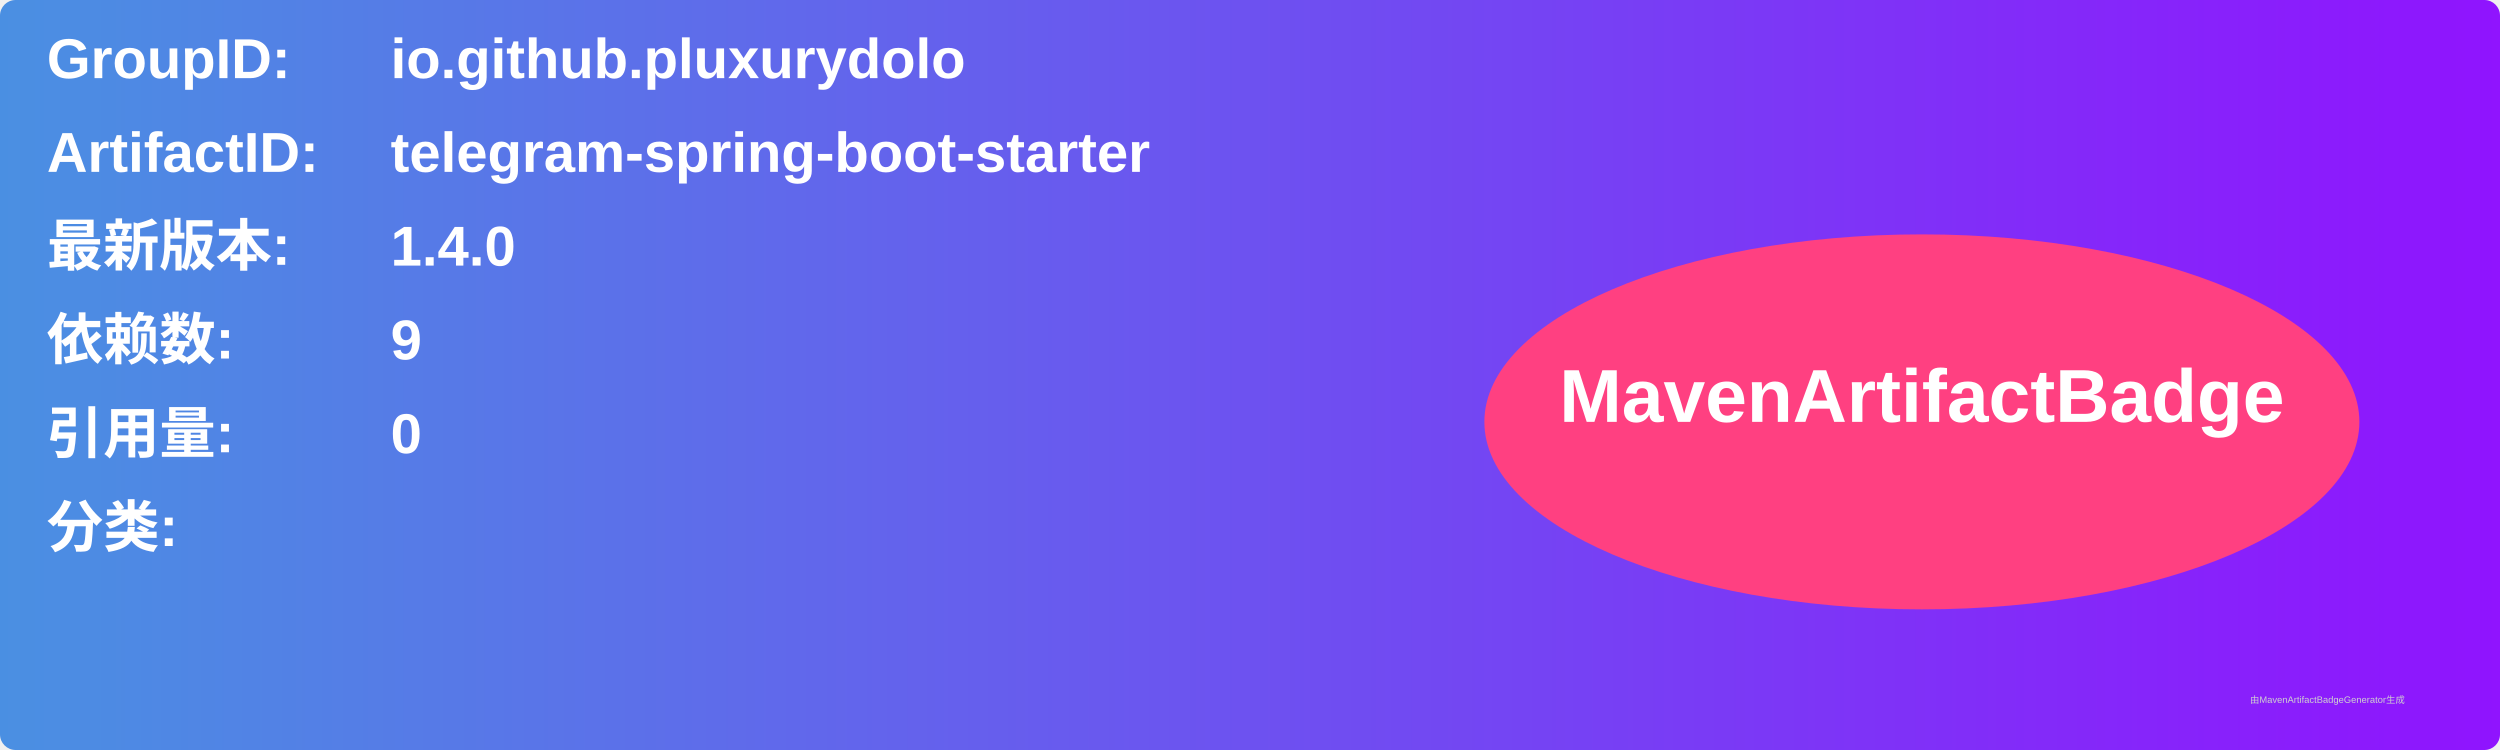
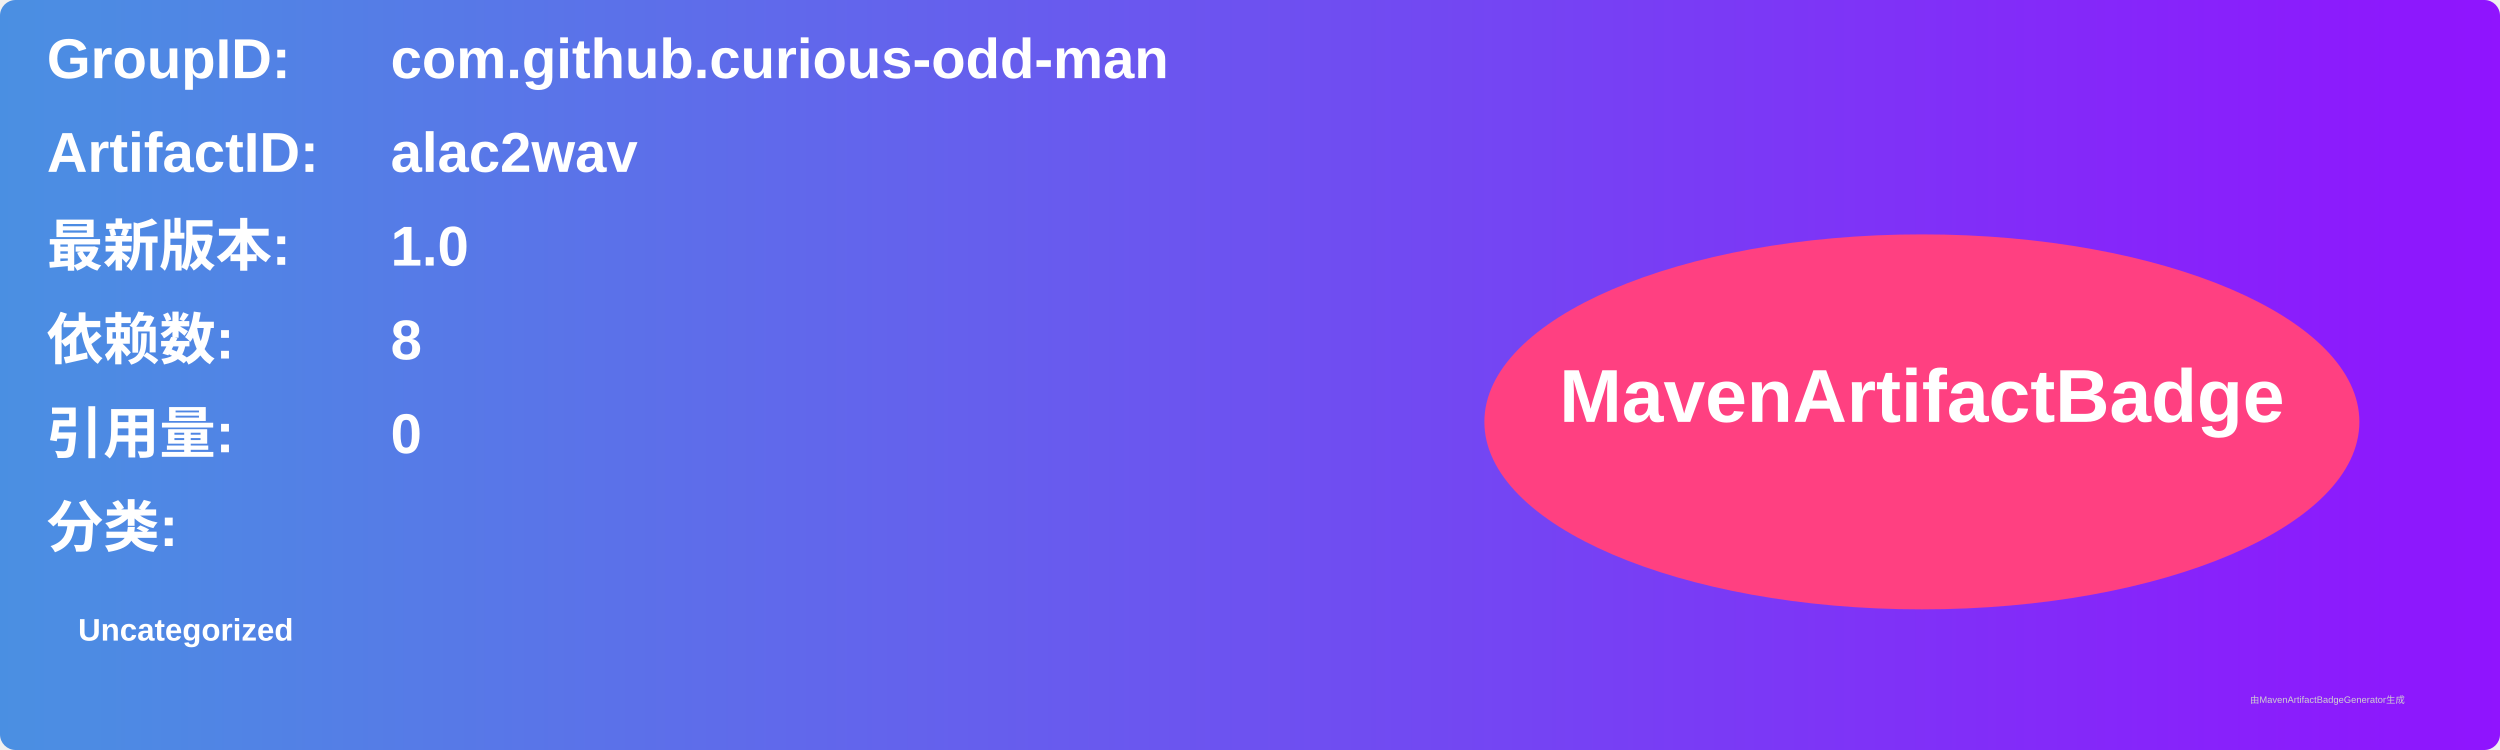
<svg xmlns="http://www.w3.org/2000/svg" width="800" height="240" viewBox="0 0 800 240">
  <linearGradient id="grad" x1="0%" y1="0%" x2="100%" y2="0%">
    <stop offset="0%" stop-color="#4a90e2" />
    <stop offset="100%" stop-color="#9013fe" />
  </linearGradient>
  <rect width="100%" height="100%" rx="5" ry="5" fill="url(#grad)" />
  <g transform="translate(15, 15)">
    <text x="0" y="10" font-family="Arial" font-size="18" fill="white" font-weight="bold" width="260">GroupID:</text>
-     <text x="110" y="10" font-family="Arial" font-size="18" fill="white" font-weight="bold" width="460">io.github.pluxurydolo</text>
+     <text x="110" y="10" font-family="Arial" font-size="18" fill="white" font-weight="bold" width="460">com.github.curious-odd-man</text>
    <text x="0" y="40" font-family="Arial" font-size="18" fill="white" font-weight="bold" width="260">ArtifactID:</text>
-     <text x="110" y="40" font-family="Arial" font-size="18" fill="white" font-weight="bold" width="460">telegram-spring-boot-starter</text>
+     <text x="110" y="40" font-family="Arial" font-size="18" fill="white" font-weight="bold" width="460">alac2wav</text>
    <text x="0" y="70" font-family="Arial" font-size="18" fill="white" font-weight="bold">最新版本:</text>
    <text x="110" y="70" font-family="Arial" font-size="18" fill="white" font-weight="bold">
-       <tspan font-weight="bold">1.4.0</tspan>
+       <tspan font-weight="bold">1.0</tspan>
    </text>
    <text x="0" y="100" font-family="Arial" font-size="18" fill="white" font-weight="bold">依赖数: </text>
    <text x="110" y="100" font-family="Arial" font-size="18" fill="white">
-       <tspan font-weight="bold">9</tspan>
+       <tspan font-weight="bold">8</tspan>
    </text>
    <text x="0" y="130" font-family="Arial" font-size="18" fill="white" font-weight="bold">引用量: </text>
    <text x="110" y="130" font-family="Arial" font-size="18" fill="white">
      <tspan font-weight="bold">0</tspan>
    </text>
    <text x="0" y="160" font-family="Arial" font-size="18" fill="white" font-weight="bold">分类:</text>
    <text x="10" y="190" font-family="Arial" font-size="10" fill="white">
-       <tspan font-weight="bold" />
+       <tspan font-weight="bold">Uncategorized</tspan>
    </text>
    <ellipse cx="600" cy="120" rx="140" ry="60" fill="#ff4081" />
    <text x="600" y="120" text-anchor="middle" font-family="Arial" font-size="24" fill="white" font-weight="bold">MavenArtifactBadge</text>
  </g>
  <text x="720" y="225" font-family="Arial" font-size="3" fill="#d0d0d0">由MavenArtifactBadgeGenerator生成</text>
</svg>
